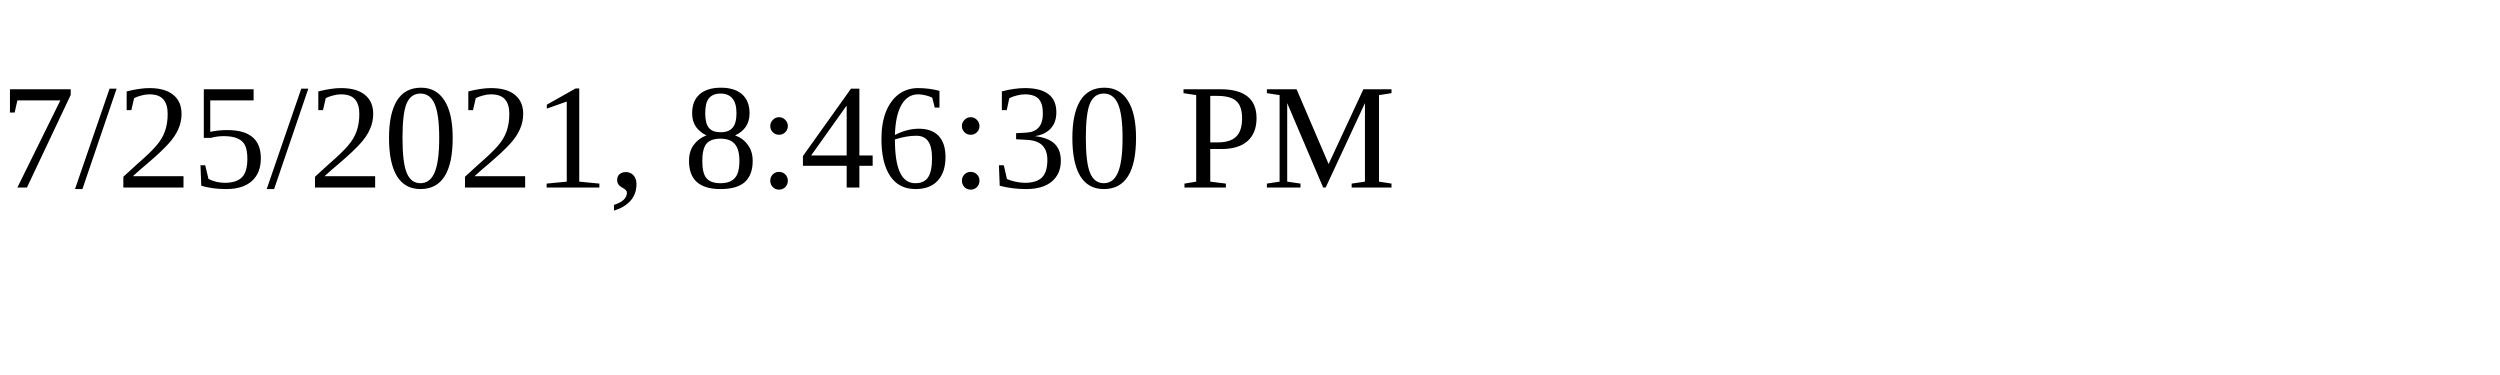
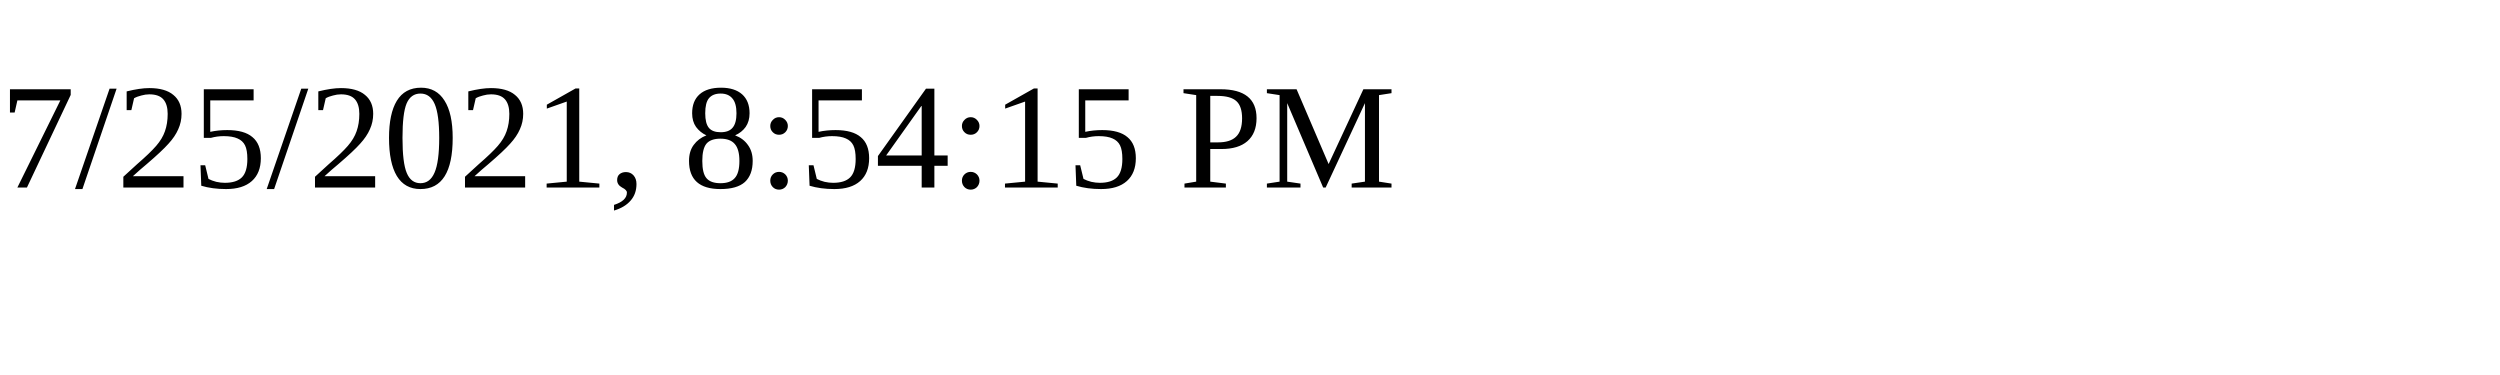
<svg xmlns="http://www.w3.org/2000/svg" height="30" width="200">
-   <text x="0" y="15">7/25/2021, 8:46:30 PM</text>
+   <text x="0" y="15">7/25/2021, 8:54:15 PM</text>
</svg>
